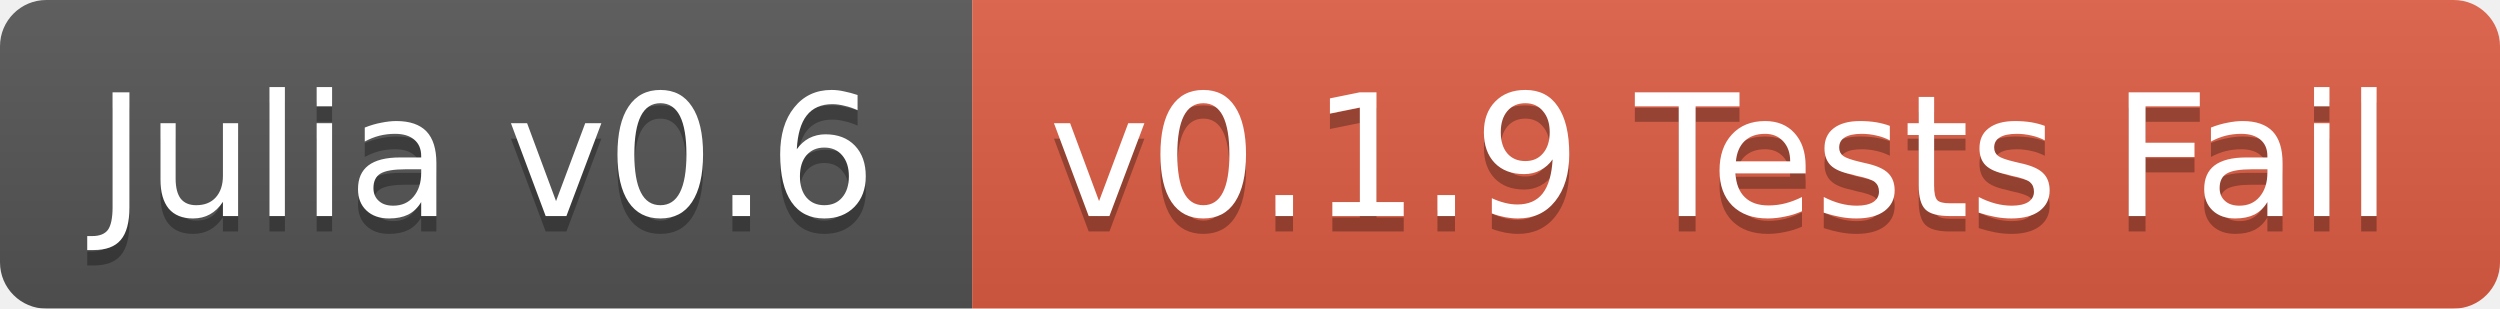
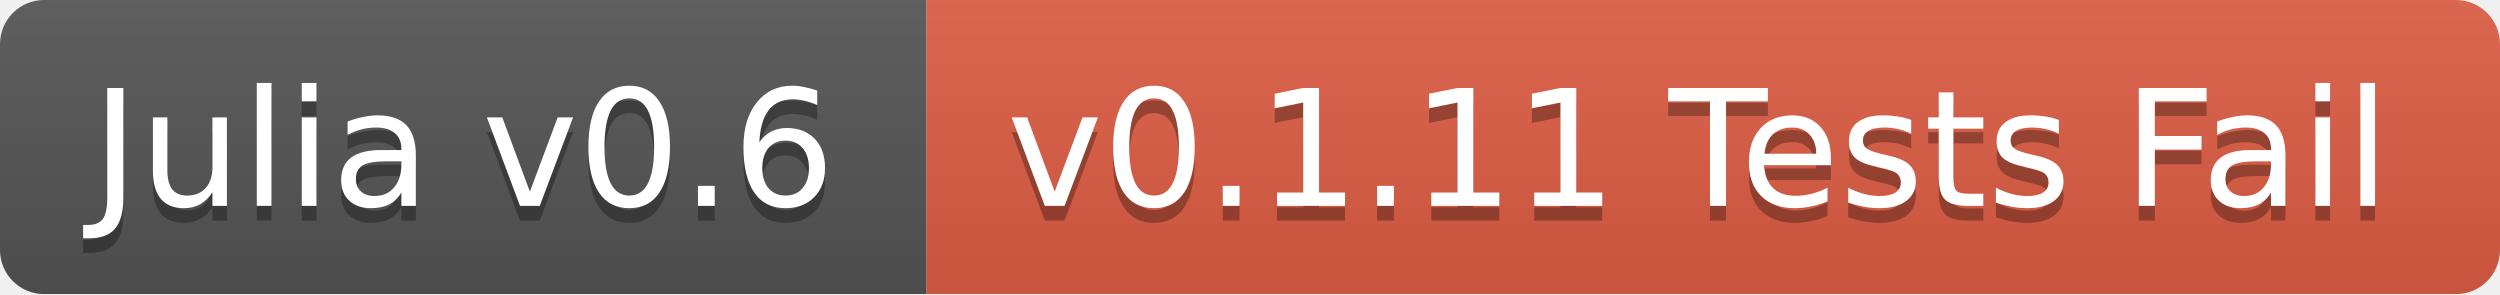
- <svg xmlns="http://www.w3.org/2000/svg" width="162" height="20">
+ <svg xmlns="http://www.w3.org/2000/svg" width="170" height="20">
  <linearGradient id="b" x2="0" y2="100%">
    <stop offset="0" stop-color="#bbb" stop-opacity=".1" />
    <stop offset="1" stop-opacity=".1" />
  </linearGradient>
  <mask id="a">
-     <rect width="162" height="20" rx="3" fill="#fff" />
+     <rect width="170" height="20" rx="3" fill="#fff" />
  </mask>
  <g mask="url(#a)">
    <path fill="#555" d="M0 0h63v20H0z" />
-     <path fill="#e05d44" d="M63 0h99v20H63z" />
-     <path fill="url(#b)" d="M0 0h162v20H0z" />
+     <path fill="#e05d44" d="M63 0h107v20H63z" />
+     <path fill="url(#b)" d="M0 0h170v20H0z" />
  </g>
  <g fill="#fff" text-anchor="middle" font-family="DejaVu Sans,Verdana,Geneva,sans-serif" font-size="11">
    <text x="31.5" y="15" fill="#010101" fill-opacity=".3">Julia v0.6</text>
    <text x="31.5" y="14">Julia v0.6</text>
-     <text x="111.5" y="15" fill="#010101" fill-opacity=".3">v0.1.9 Tests Fail</text>
-     <text x="111.5" y="14">v0.1.9 Tests Fail</text>
+     <text x="115.5" y="15" fill="#010101" fill-opacity=".3">v0.1.11 Tests Fail</text>
+     <text x="115.5" y="14">v0.1.11 Tests Fail</text>
  </g>
</svg>
